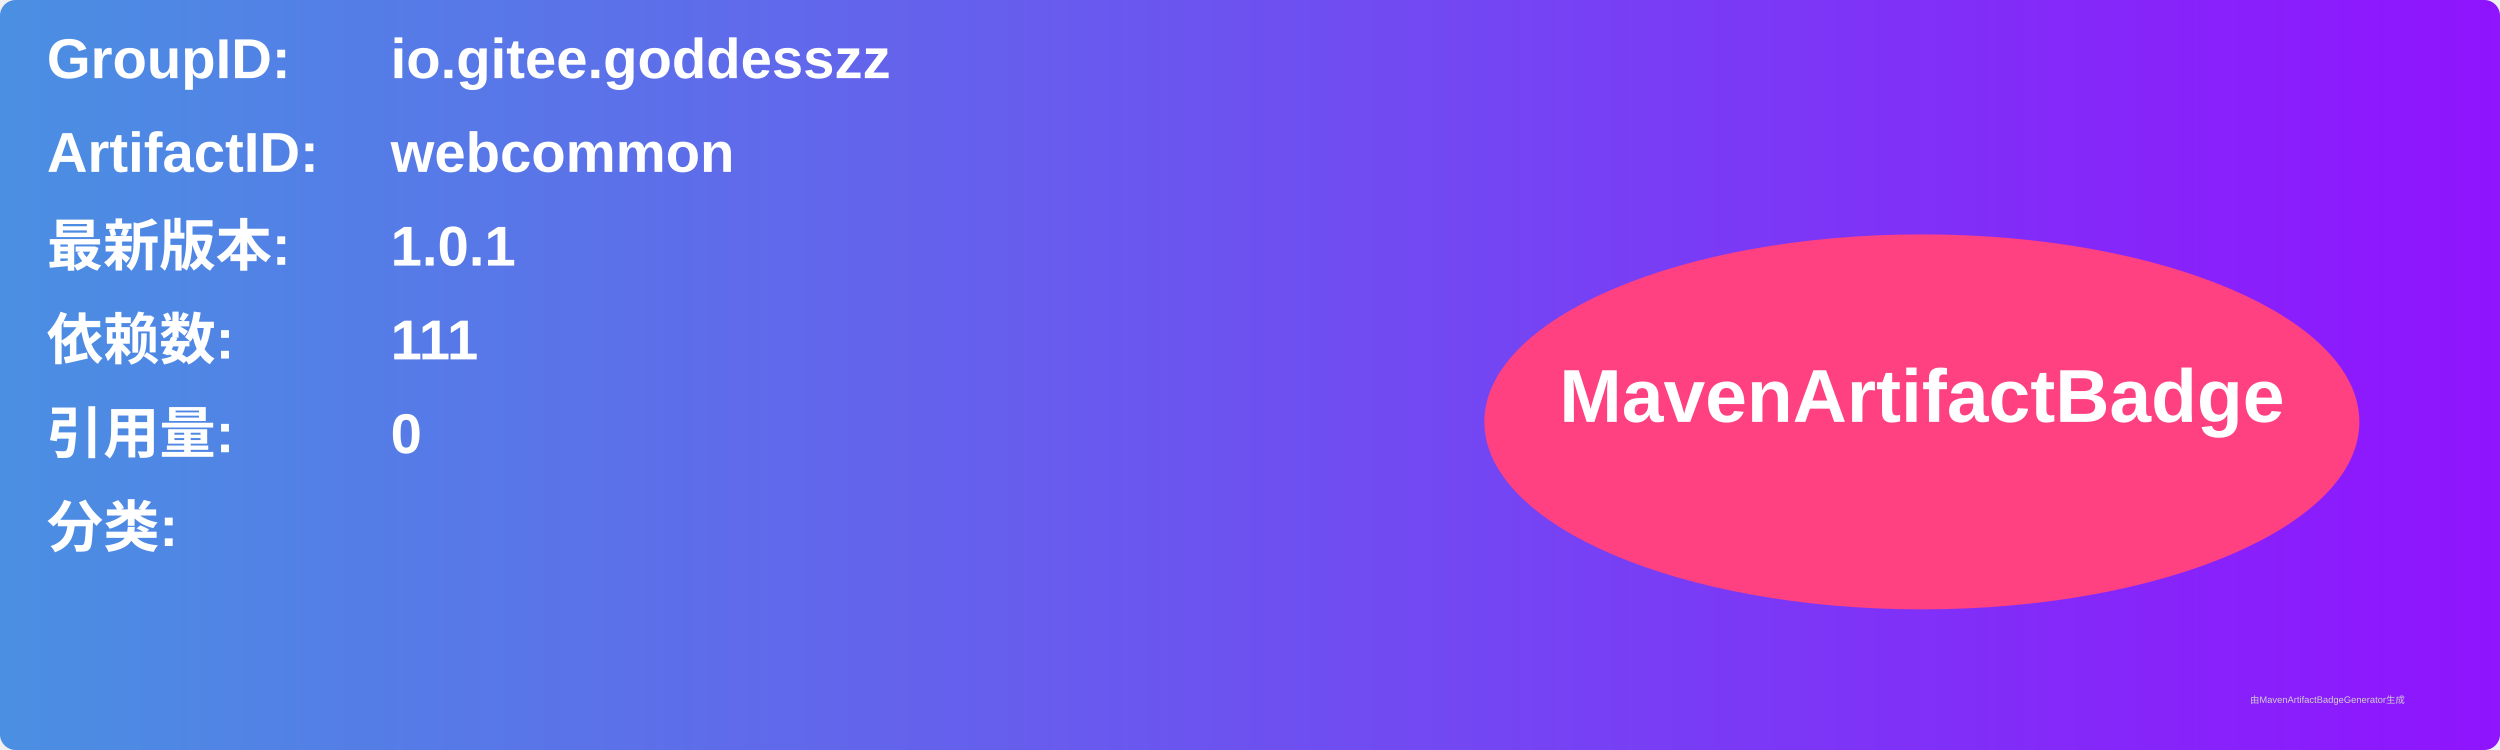
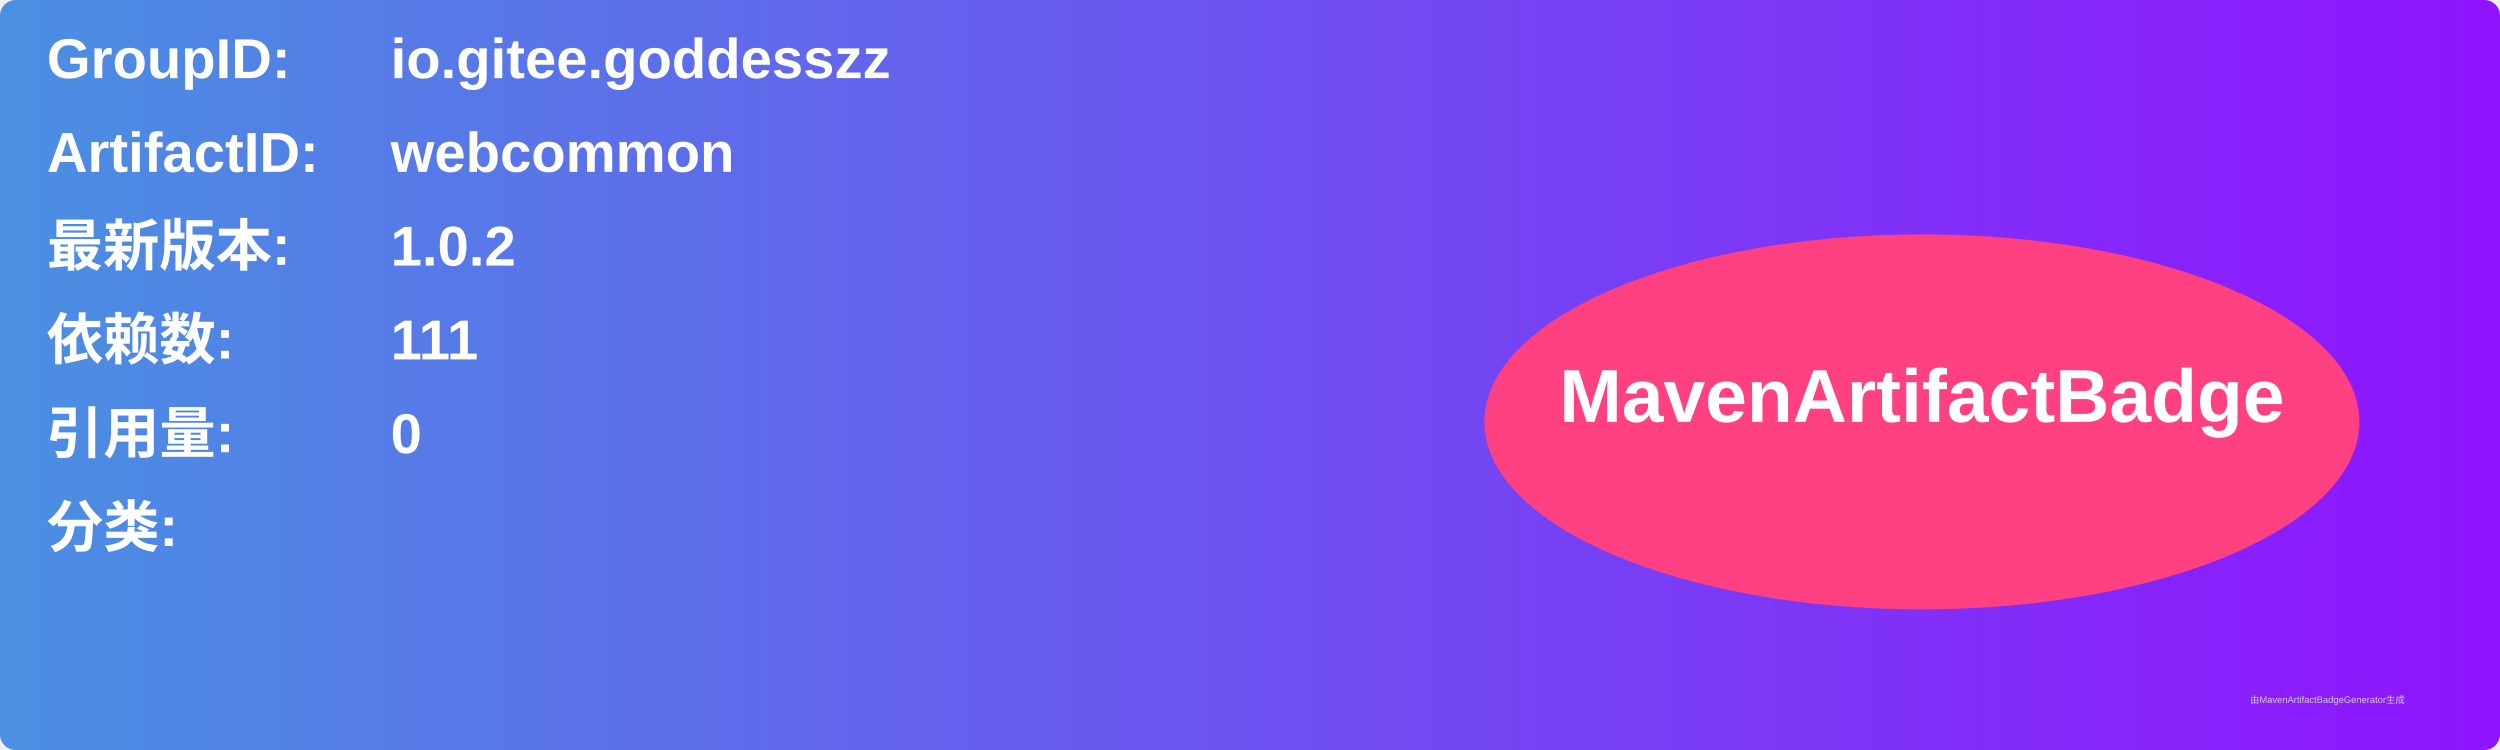
<svg xmlns="http://www.w3.org/2000/svg" width="800" height="240" viewBox="0 0 800 240">
  <linearGradient id="grad" x1="0%" y1="0%" x2="100%" y2="0%">
    <stop offset="0%" stop-color="#4a90e2" />
    <stop offset="100%" stop-color="#9013fe" />
  </linearGradient>
  <rect width="100%" height="100%" rx="5" ry="5" fill="url(#grad)" />
  <g transform="translate(15, 15)">
    <text x="0" y="10" font-family="Arial" font-size="18" fill="white" font-weight="bold" width="260">GroupID:</text>
    <text x="110" y="10" font-family="Arial" font-size="18" fill="white" font-weight="bold" width="460">io.gitee.goddesszz</text>
    <text x="0" y="40" font-family="Arial" font-size="18" fill="white" font-weight="bold" width="260">ArtifactID:</text>
    <text x="110" y="40" font-family="Arial" font-size="18" fill="white" font-weight="bold" width="460">webcommon</text>
    <text x="0" y="70" font-family="Arial" font-size="18" fill="white" font-weight="bold">最新版本:</text>
    <text x="110" y="70" font-family="Arial" font-size="18" fill="white" font-weight="bold">
-       <tspan font-weight="bold">1.0.1</tspan>
+       <tspan font-weight="bold">1.0.2</tspan>
    </text>
    <text x="0" y="100" font-family="Arial" font-size="18" fill="white" font-weight="bold">依赖数: </text>
    <text x="110" y="100" font-family="Arial" font-size="18" fill="white">
      <tspan font-weight="bold">111</tspan>
    </text>
    <text x="0" y="130" font-family="Arial" font-size="18" fill="white" font-weight="bold">引用量: </text>
    <text x="110" y="130" font-family="Arial" font-size="18" fill="white">
      <tspan font-weight="bold">0</tspan>
    </text>
    <text x="0" y="160" font-family="Arial" font-size="18" fill="white" font-weight="bold">分类:</text>
    <text x="10" y="190" font-family="Arial" font-size="10" fill="white">
      <tspan font-weight="bold" />
    </text>
    <ellipse cx="600" cy="120" rx="140" ry="60" fill="#ff4081" />
    <text x="600" y="120" text-anchor="middle" font-family="Arial" font-size="24" fill="white" font-weight="bold">MavenArtifactBadge</text>
  </g>
  <text x="720" y="225" font-family="Arial" font-size="3" fill="#d0d0d0">由MavenArtifactBadgeGenerator生成</text>
</svg>
